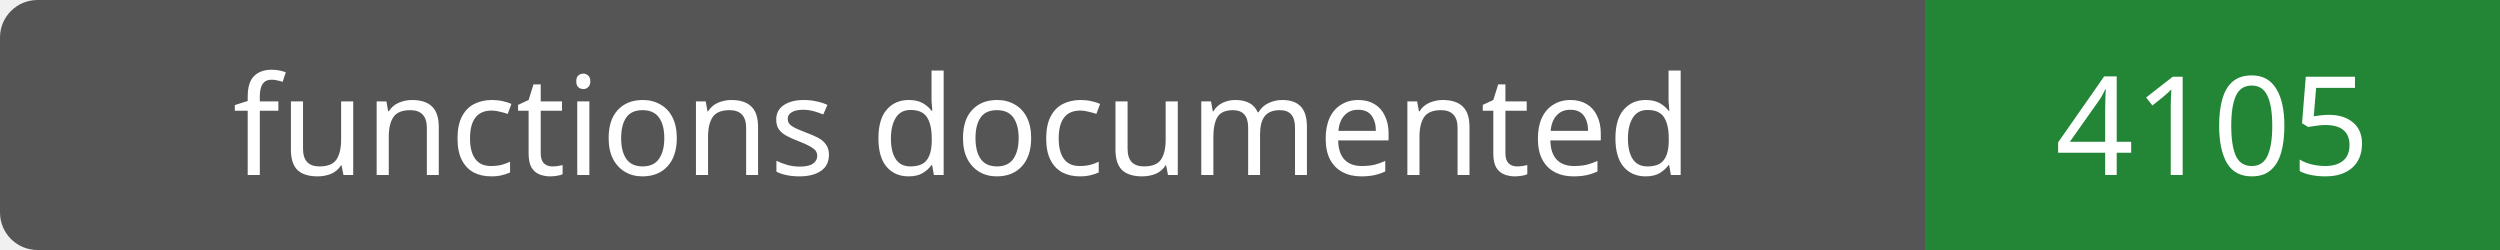
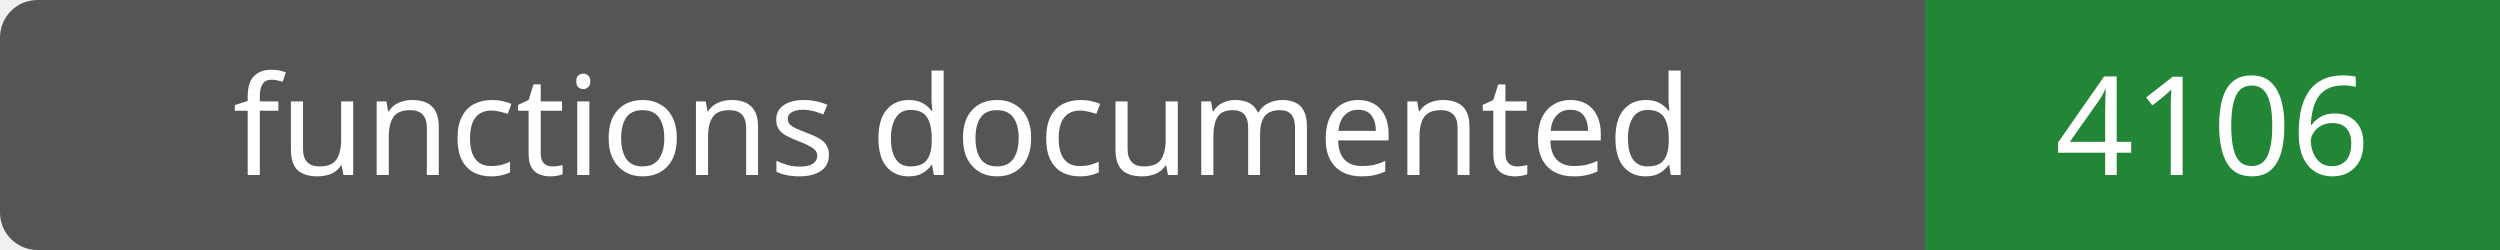
- <svg xmlns="http://www.w3.org/2000/svg" width="200" height="20" role="img" aria-label="functions documented: 4105">
+ <svg xmlns="http://www.w3.org/2000/svg" width="200" height="20" role="img" aria-label="functions documented: 4106">
  <rect width="200" height="20" rx="3" fill="#555" />
  <path fill="#238636" d="M154 0h46v20H154z" />
  <g fill="#fff" text-anchor="middle" font-family="Verdana,sans-serif" font-size="11">
    <text x="77.0" y="14">functions documented</text>
-     <text x="177.0" y="14">4105</text>
+     <text x="177.0" y="14">4106</text>
  </g>
</svg>
